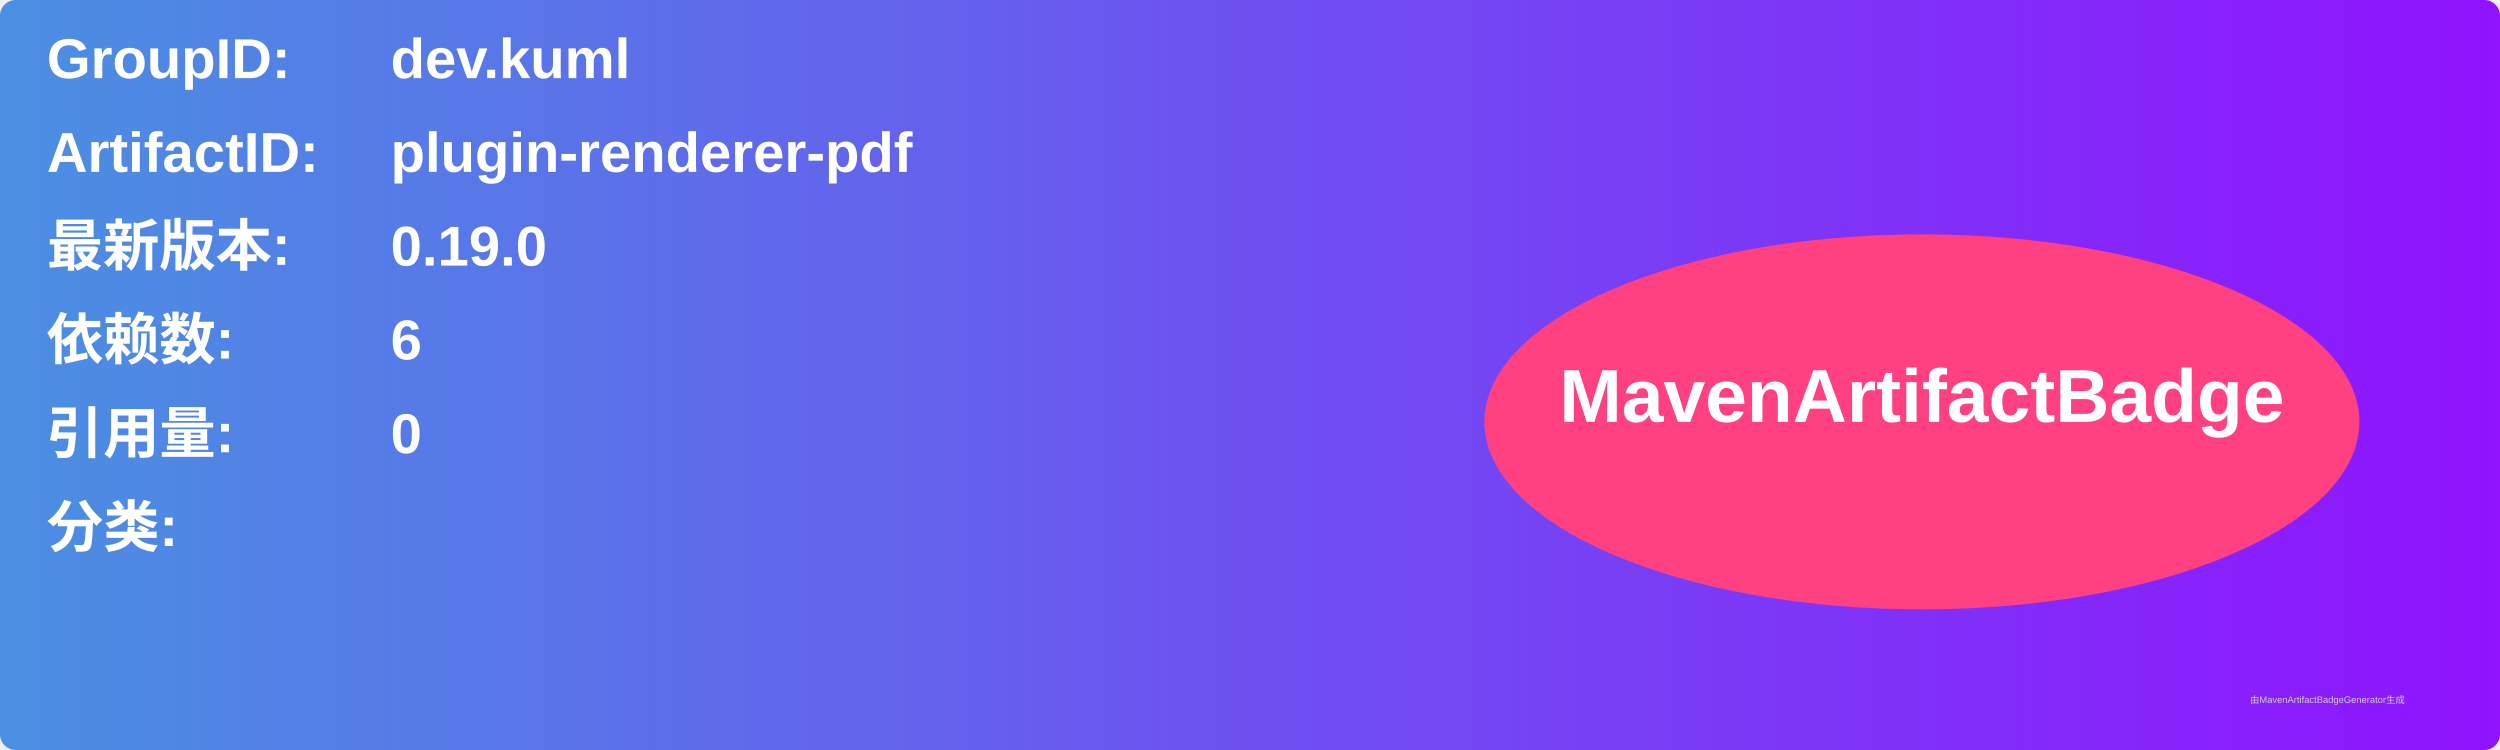
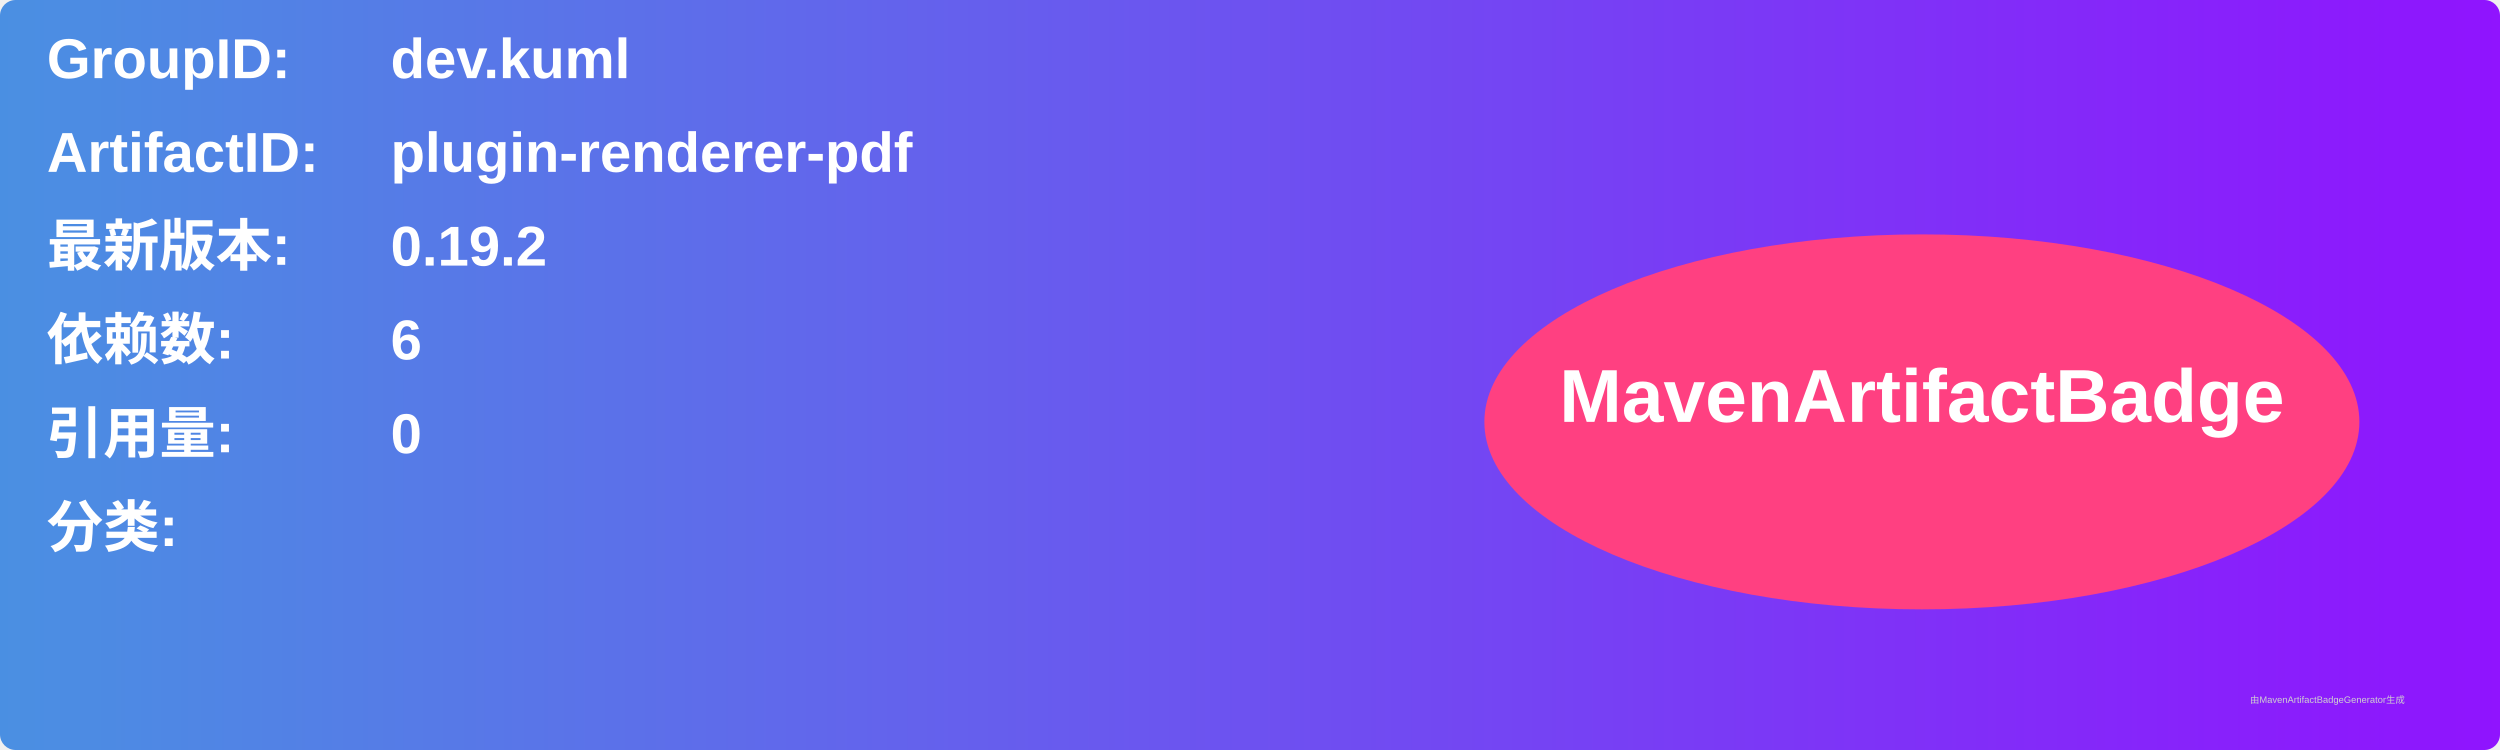
<svg xmlns="http://www.w3.org/2000/svg" width="800" height="240" viewBox="0 0 800 240">
  <linearGradient id="grad" x1="0%" y1="0%" x2="100%" y2="0%">
    <stop offset="0%" stop-color="#4a90e2" />
    <stop offset="100%" stop-color="#9013fe" />
  </linearGradient>
  <rect width="100%" height="100%" rx="5" ry="5" fill="url(#grad)" />
  <g transform="translate(15, 15)">
    <text x="0" y="10" font-family="Arial" font-size="18" fill="white" font-weight="bold" width="260">GroupID:</text>
    <text x="110" y="10" font-family="Arial" font-size="18" fill="white" font-weight="bold" width="460">dev.kuml</text>
    <text x="0" y="40" font-family="Arial" font-size="18" fill="white" font-weight="bold" width="260">ArtifactID:</text>
    <text x="110" y="40" font-family="Arial" font-size="18" fill="white" font-weight="bold" width="460">plugin-renderer-pdf</text>
    <text x="0" y="70" font-family="Arial" font-size="18" fill="white" font-weight="bold">最新版本:</text>
    <text x="110" y="70" font-family="Arial" font-size="18" fill="white" font-weight="bold">
-       <tspan font-weight="bold">0.19.0</tspan>
+       <tspan font-weight="bold">0.19.2</tspan>
    </text>
    <text x="0" y="100" font-family="Arial" font-size="18" fill="white" font-weight="bold">依赖数: </text>
    <text x="110" y="100" font-family="Arial" font-size="18" fill="white">
      <tspan font-weight="bold">6</tspan>
    </text>
    <text x="0" y="130" font-family="Arial" font-size="18" fill="white" font-weight="bold">引用量: </text>
    <text x="110" y="130" font-family="Arial" font-size="18" fill="white">
      <tspan font-weight="bold">0</tspan>
    </text>
    <text x="0" y="160" font-family="Arial" font-size="18" fill="white" font-weight="bold">分类:</text>
    <text x="10" y="190" font-family="Arial" font-size="10" fill="white">
      <tspan font-weight="bold" />
    </text>
    <ellipse cx="600" cy="120" rx="140" ry="60" fill="#ff4081" />
    <text x="600" y="120" text-anchor="middle" font-family="Arial" font-size="24" fill="white" font-weight="bold">MavenArtifactBadge</text>
  </g>
  <text x="720" y="225" font-family="Arial" font-size="3" fill="#d0d0d0">由MavenArtifactBadgeGenerator生成</text>
</svg>
